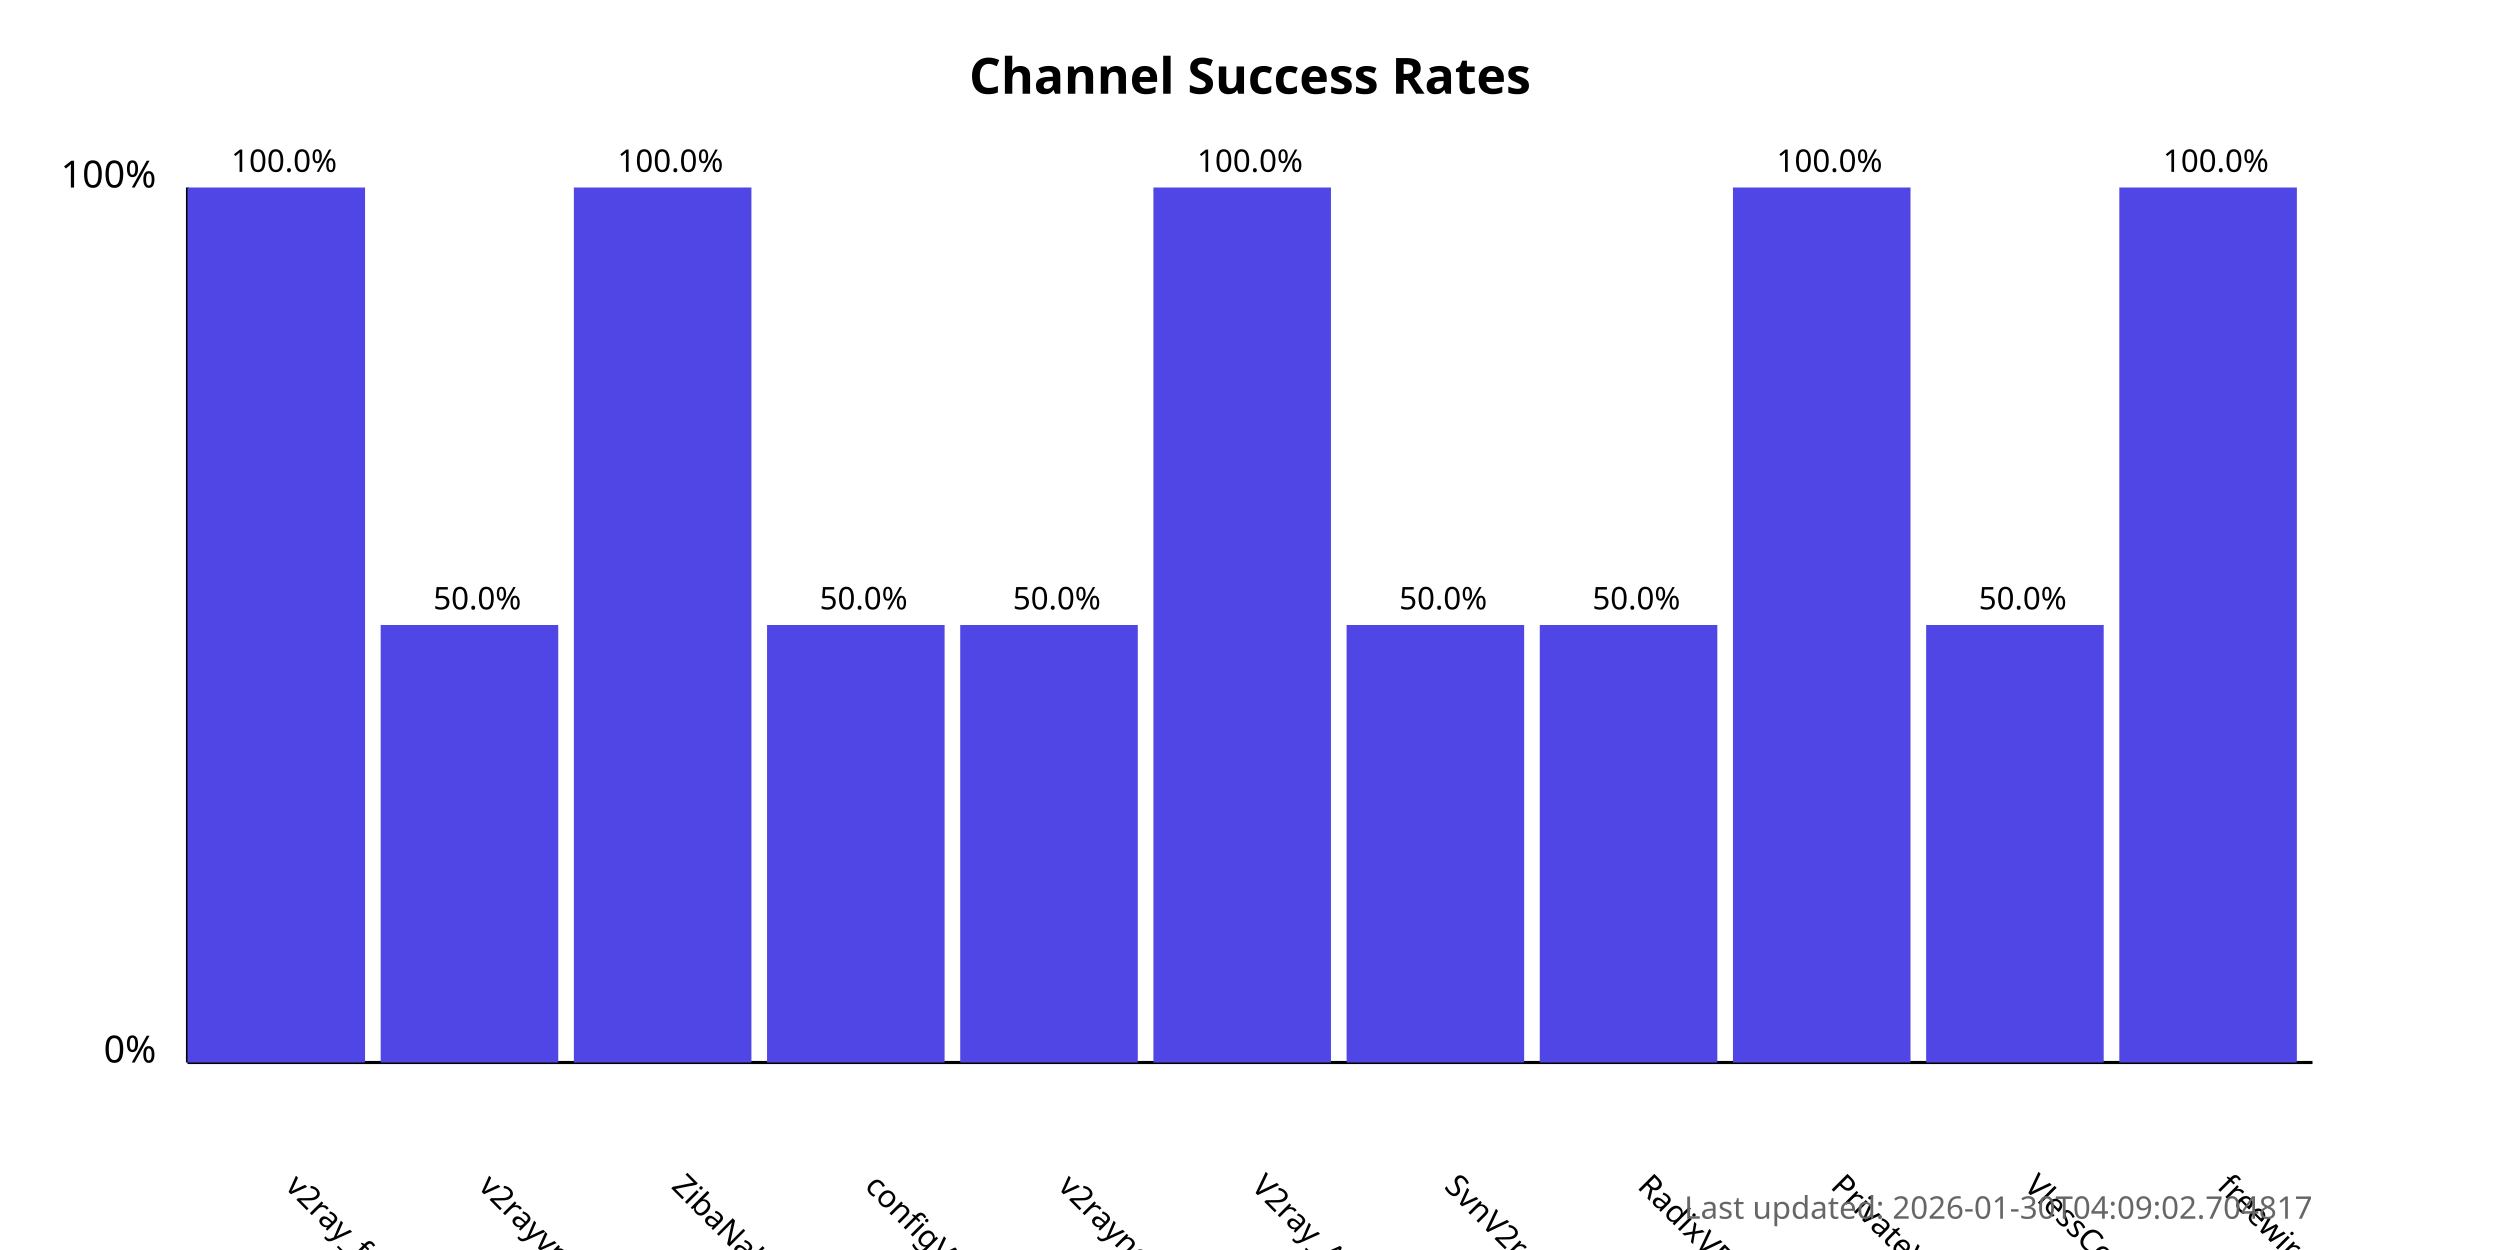
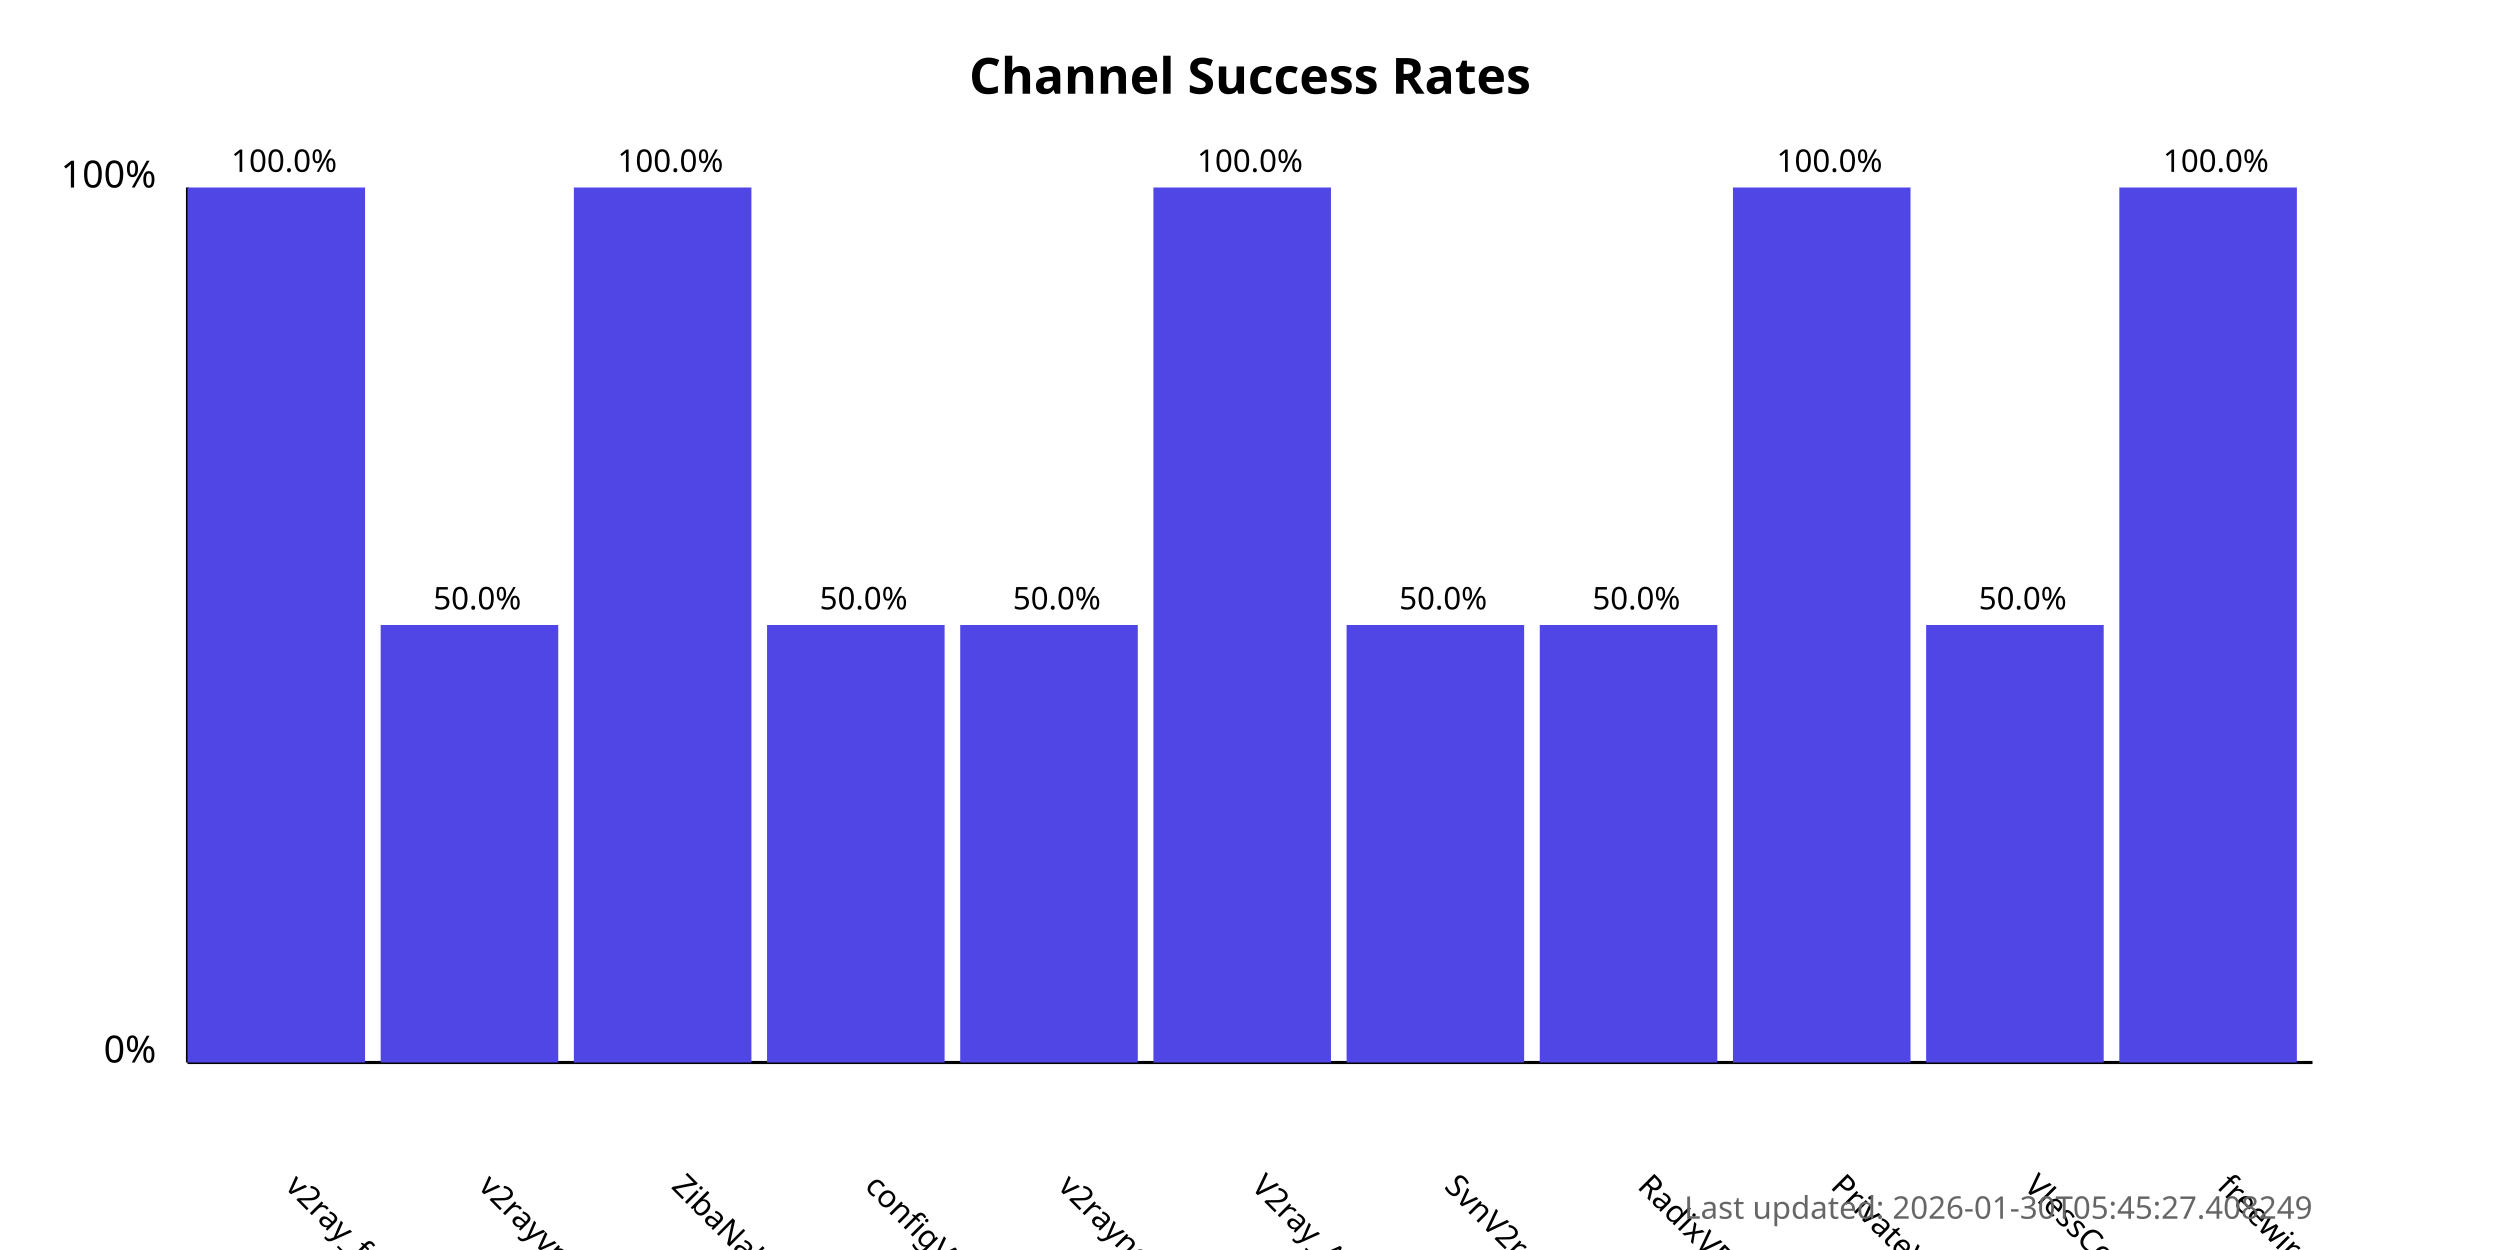
<svg xmlns="http://www.w3.org/2000/svg" width="800" height="400">
  <style>
            .chart-title { font: bold 16px sans-serif; }
            .axis-label { font: 12px sans-serif; }
            .tick-label { font: 10px sans-serif; }
            .bar { fill: #4f46e5; }
            .bar:hover { fill: #6366f1; }
            .timestamp { font: 10px sans-serif; fill: #666; }
        </style>
  <text x="400.0" y="30" text-anchor="middle" class="chart-title">
            Channel Success Rates
        </text>
  <line x1="60" y1="340" x2="60" y2="60" stroke="black" stroke-width="1" />
  <line x1="60" y1="340" x2="740" y2="340" stroke="black" stroke-width="1" />
  <text x="50" y="340" text-anchor="end" class="axis-label">0%</text>
  <text x="50" y="60" text-anchor="end" class="axis-label">100%</text>
  <g>
    <rect x="60" y="60.0" width="56.818" height="280.0" class="bar" />
    <text x="90.909" y="380" transform="rotate(45, 90.90909, 380)" text-anchor="start" class="tick-label">
                v2ray_free_conf
            </text>
    <text x="90.909" y="55.0" text-anchor="middle" class="tick-label">
                100.0%
            </text>
  </g>
  <g>
    <rect x="121.818" y="200.0" width="56.818" height="140.0" class="bar" />
    <text x="152.727" y="380" transform="rotate(45, 152.7273, 380)" text-anchor="start" class="tick-label">
                v2rayvpno
            </text>
    <text x="152.727" y="195.0" text-anchor="middle" class="tick-label">
                50.0%
            </text>
  </g>
  <g>
    <rect x="183.636" y="60.0" width="56.818" height="280.0" class="bar" />
    <text x="214.545" y="380" transform="rotate(45, 214.5455, 380)" text-anchor="start" class="tick-label">
                ZibaNabz
            </text>
    <text x="214.545" y="55.0" text-anchor="middle" class="tick-label">
                100.0%
            </text>
  </g>
  <g>
    <rect x="245.455" y="200.0" width="56.818" height="140.0" class="bar" />
    <text x="276.364" y="380" transform="rotate(45, 276.3636, 380)" text-anchor="start" class="tick-label">
                configV2rayForFree
            </text>
    <text x="276.364" y="195.0" text-anchor="middle" class="tick-label">
                50.0%
            </text>
  </g>
  <g>
    <rect x="307.273" y="200.0" width="56.818" height="140.0" class="bar" />
    <text x="338.182" y="380" transform="rotate(45, 338.1818, 380)" text-anchor="start" class="tick-label">
                v2rayngvpn
            </text>
    <text x="338.182" y="195.0" text-anchor="middle" class="tick-label">
                50.0%
            </text>
  </g>
  <g>
    <rect x="369.091" y="60.0" width="56.818" height="280.0" class="bar" />
    <text x="400.0" y="380" transform="rotate(45, 400.0, 380)" text-anchor="start" class="tick-label">
                V2ray_Alpha
            </text>
    <text x="400.0" y="55.0" text-anchor="middle" class="tick-label">
                100.0%
            </text>
  </g>
  <g>
    <rect x="430.909" y="200.0" width="56.818" height="140.0" class="bar" />
    <text x="461.818" y="380" transform="rotate(45, 461.8182, 380)" text-anchor="start" class="tick-label">
                SvnV2ray
            </text>
    <text x="461.818" y="195.0" text-anchor="middle" class="tick-label">
                50.0%
            </text>
  </g>
  <g>
    <rect x="492.727" y="200.0" width="56.818" height="140.0" class="bar" />
    <text x="523.636" y="380" transform="rotate(45, 523.6364, 380)" text-anchor="start" class="tick-label">
                RadixVPN
            </text>
    <text x="523.636" y="195.0" text-anchor="middle" class="tick-label">
                50.0%
            </text>
  </g>
  <g>
    <rect x="554.545" y="60.0" width="56.818" height="280.0" class="bar" />
    <text x="585.455" y="380" transform="rotate(45, 585.4545, 380)" text-anchor="start" class="tick-label">
                PrivateVPNs
            </text>
    <text x="585.455" y="55.0" text-anchor="middle" class="tick-label">
                100.0%
            </text>
  </g>
  <g>
    <rect x="616.364" y="200.0" width="56.818" height="140.0" class="bar" />
    <text x="647.273" y="380" transform="rotate(45, 647.2727, 380)" text-anchor="start" class="tick-label">
                VlessConfig
            </text>
    <text x="647.273" y="195.0" text-anchor="middle" class="tick-label">
                50.0%
            </text>
  </g>
  <g>
    <rect x="678.182" y="60.0" width="56.818" height="280.0" class="bar" />
    <text x="709.091" y="380" transform="rotate(45, 709.0909, 380)" text-anchor="start" class="tick-label">
                freewireguard
            </text>
    <text x="709.091" y="55.0" text-anchor="middle" class="tick-label">
                100.0%
            </text>
  </g>
  <text x="740" y="390" text-anchor="end" class="timestamp">
-             Last updated: 2026-01-30T04:09:02.704817
+             Last updated: 2026-01-30T05:45:27.408249
        </text>
</svg>
